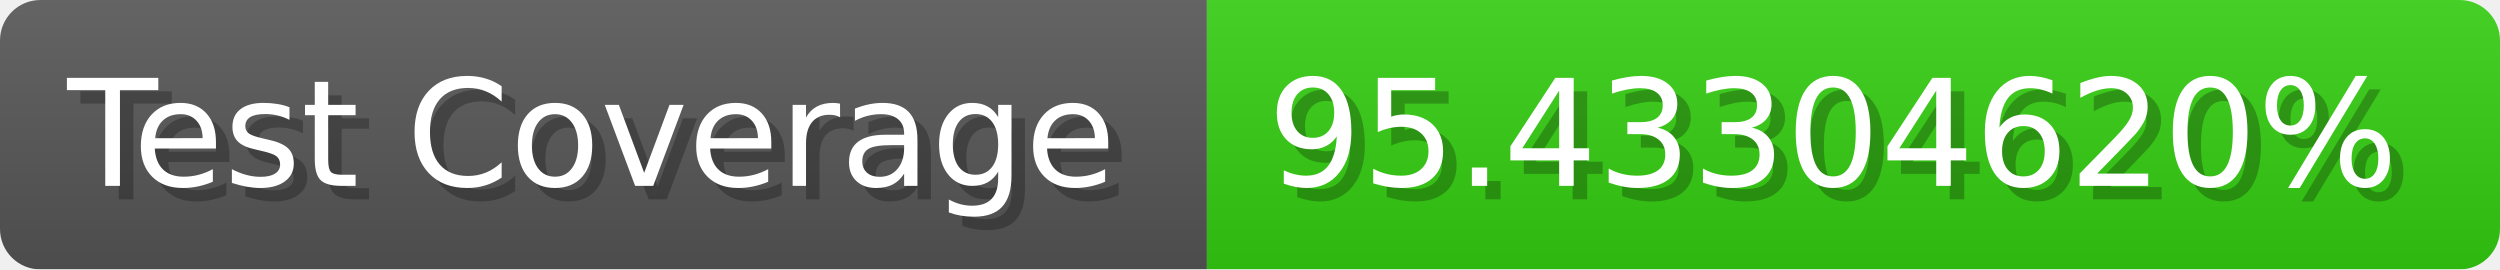
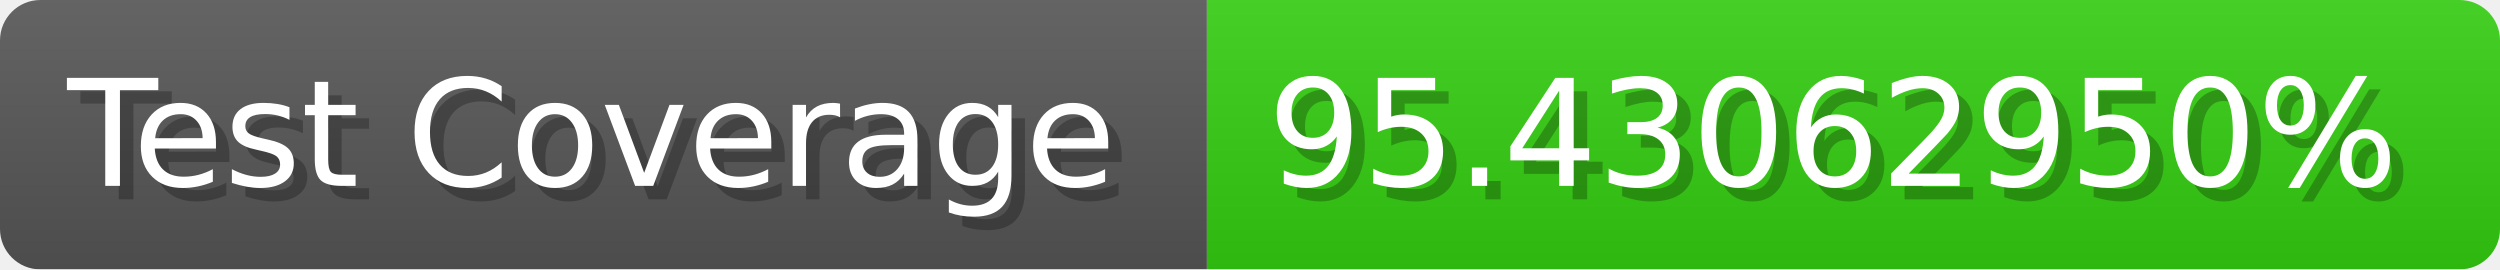
- <svg xmlns="http://www.w3.org/2000/svg" width="185.6" height="20" viewBox="0 0 1856 200" role="img" aria-label="Test Coverage: 95.43304620%">
+ <svg xmlns="http://www.w3.org/2000/svg" width="185.6" height="20" viewBox="0 0 1856 200" role="img" aria-label="Test Coverage: 95.43062950%">
  <linearGradient id="a" x2="0" y2="100%">
    <stop offset="0" stop-opacity=".1" stop-color="#EEE" />
    <stop offset="1" stop-opacity=".1" />
  </linearGradient>
  <mask id="m">
    <rect width="1856" height="200" rx="30" fill="#FFF" />
  </mask>
  <g mask="url(#m)">
    <rect width="896" height="200" fill="#555" />
    <rect width="960" height="200" fill="#3C1" x="896" />
    <rect width="1856" height="200" fill="url(#a)" />
  </g>
  <g aria-hidden="true" fill="#fff" text-anchor="start" font-family="Verdana,DejaVu Sans,sans-serif" font-size="110">
    <text x="60" y="148" textLength="796" fill="#000" opacity="0.25">Test Coverage</text>
    <text x="50" y="138" textLength="796">Test Coverage</text>
-     <text x="951" y="148" textLength="860" fill="#000" opacity="0.25">95.43304620%</text>
-     <text x="941" y="138" textLength="860">95.43304620%</text>
+     <text x="951" y="148" textLength="860" fill="#000" opacity="0.25">95.43062950%</text>
+     <text x="941" y="138" textLength="860">95.43062950%</text>
  </g>
</svg>
